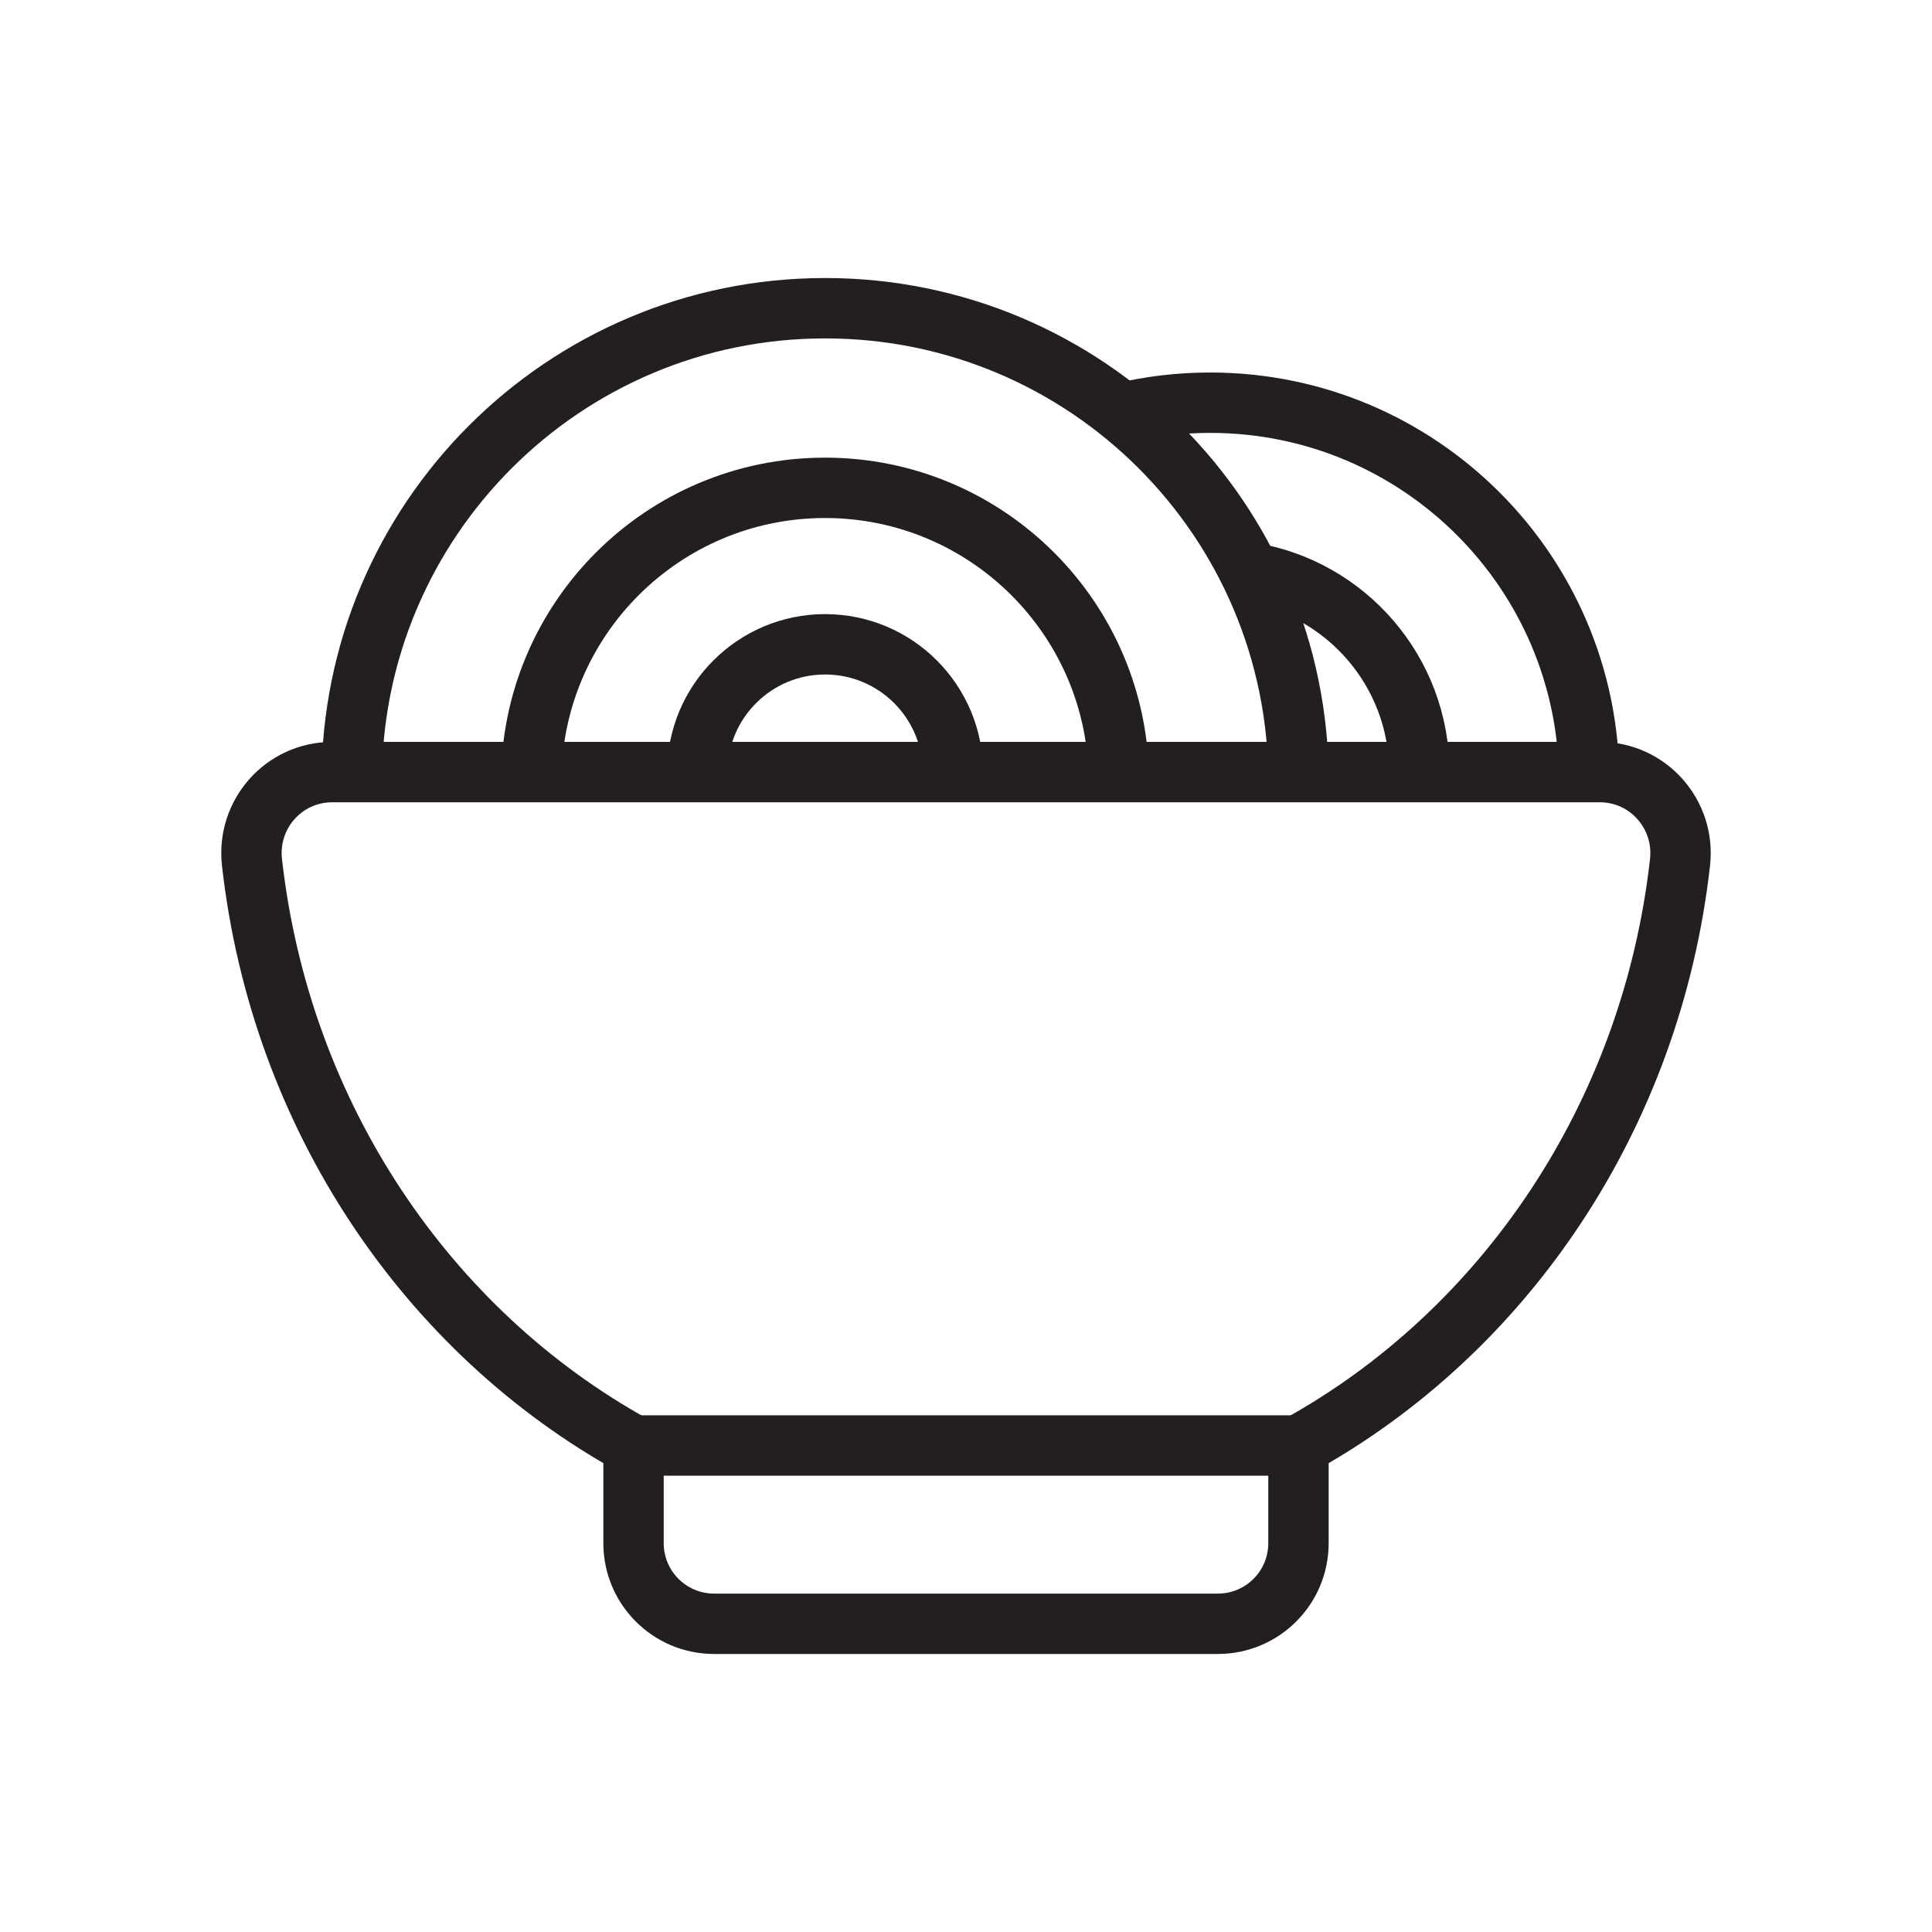
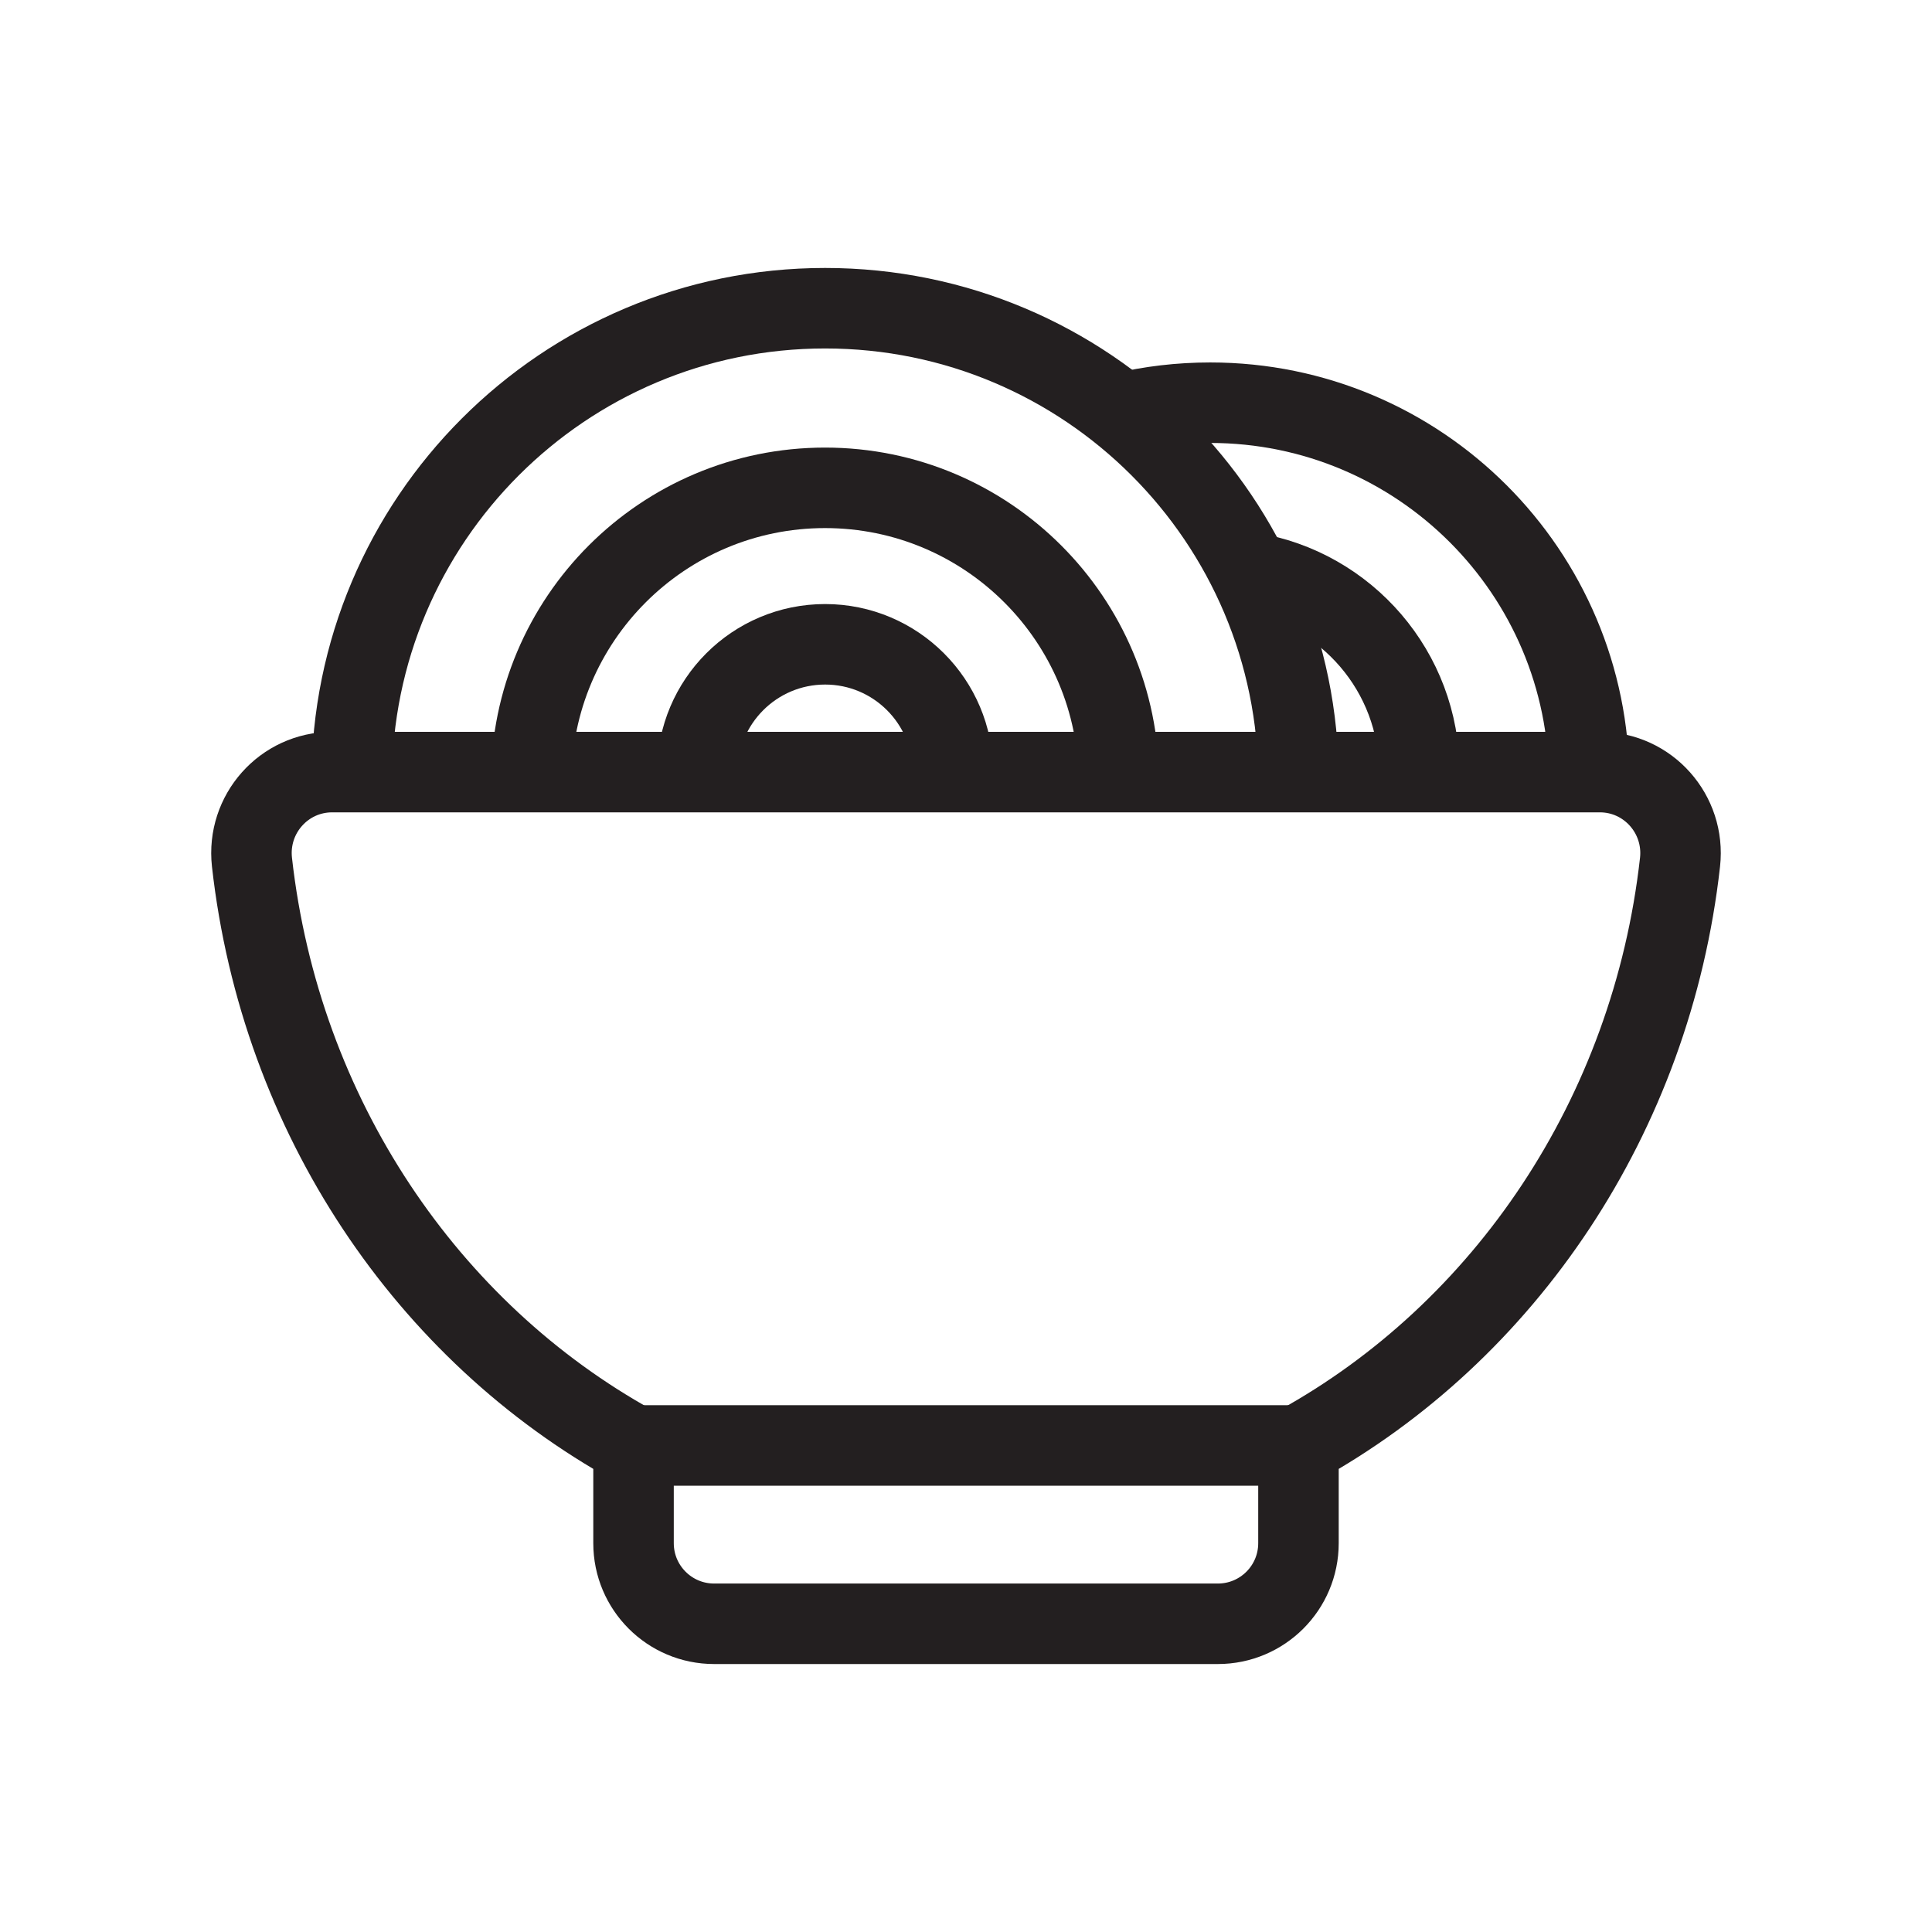
<svg xmlns="http://www.w3.org/2000/svg" id="final" width="192" height="192" viewBox="0 0 192 192">
-   <path d="M166.96,85.68c-2.83,25.26-17.46,46.69-37.92,57.98v9.7c0,4.43-3.59,8.01-8.01,8.01h-50.06c-4.43,0-8.01-3.59-8.01-8.01v-9.7c-20.45-11.29-35.09-32.72-37.92-57.98-.53-4.77,3.17-8.95,7.97-8.95h125.98c4.8,0,8.5,4.19,7.97,8.95Z" fill="none" stroke="#231f20" stroke-miterlimit="10" stroke-width="6" />
-   <path d="M62.95,143.65h66.09s-66.09,0-66.09,0Z" fill="none" stroke="#231f20" stroke-miterlimit="10" stroke-width="6" />
-   <path d="M34.95,77.68c0-25.98,21.06-47.05,47.05-47.05s47.05,21.06,47.05,47.05" fill="none" stroke="#231f20" stroke-miterlimit="10" stroke-width="6" />
-   <path d="M52.79,77.68c0-16.13,13.08-29.2,29.2-29.2s29.2,13.08,29.2,29.2" fill="none" stroke="#231f20" stroke-miterlimit="10" stroke-width="6" />
-   <path d="M111.51,41.04c2.81-.67,5.75-1.02,8.76-1.02,20.8,0,37.66,16.86,37.66,37.66" fill="none" stroke="#231f20" stroke-miterlimit="10" stroke-width="6" />
-   <path d="M69.3,76.73c0-7.01,5.69-12.7,12.7-12.7s12.7,5.69,12.7,12.7" fill="none" stroke="#231f20" stroke-miterlimit="10" stroke-width="6" />
-   <path d="M124.22,56.9c9.55,1.55,16.83,9.84,16.83,19.82" fill="none" stroke="#231f20" stroke-miterlimit="10" stroke-width="6" />
+   <path d="M166.96,85.68c-2.83,25.26-17.46,46.69-37.92,57.98v9.7c0,4.43-3.59,8.01-8.01,8.01h-50.06c-4.43,0-8.01-3.59-8.01-8.01v-9.7c-20.45-11.29-35.09-32.72-37.92-57.98-.53-4.77,3.17-8.95,7.97-8.95h125.98c4.8,0,8.5,4.19,7.97,8.95Z" fill="none" stroke="#231f20" stroke-miterlimit="10" stroke-width="8" />
+   <path d="M62.95,143.65h66.09s-66.09,0-66.09,0Z" fill="none" stroke="#231f20" stroke-miterlimit="10" stroke-width="8" />
+   <path d="M34.95,77.68c0-25.98,21.06-47.05,47.05-47.05s47.05,21.06,47.05,47.05" fill="none" stroke="#231f20" stroke-miterlimit="10" stroke-width="8" />
+   <path d="M52.79,77.68c0-16.13,13.08-29.2,29.2-29.2s29.2,13.08,29.2,29.2" fill="none" stroke="#231f20" stroke-miterlimit="10" stroke-width="8" />
+   <path d="M111.51,41.04c2.81-.67,5.75-1.02,8.76-1.02,20.8,0,37.66,16.86,37.66,37.66" fill="none" stroke="#231f20" stroke-miterlimit="10" stroke-width="8" />
+   <path d="M69.3,76.73c0-7.01,5.69-12.7,12.7-12.7s12.7,5.69,12.7,12.7" fill="none" stroke="#231f20" stroke-miterlimit="10" stroke-width="8" />
+   <path d="M124.22,56.9c9.55,1.55,16.83,9.84,16.83,19.82" fill="none" stroke="#231f20" stroke-miterlimit="10" stroke-width="8" />
</svg>
